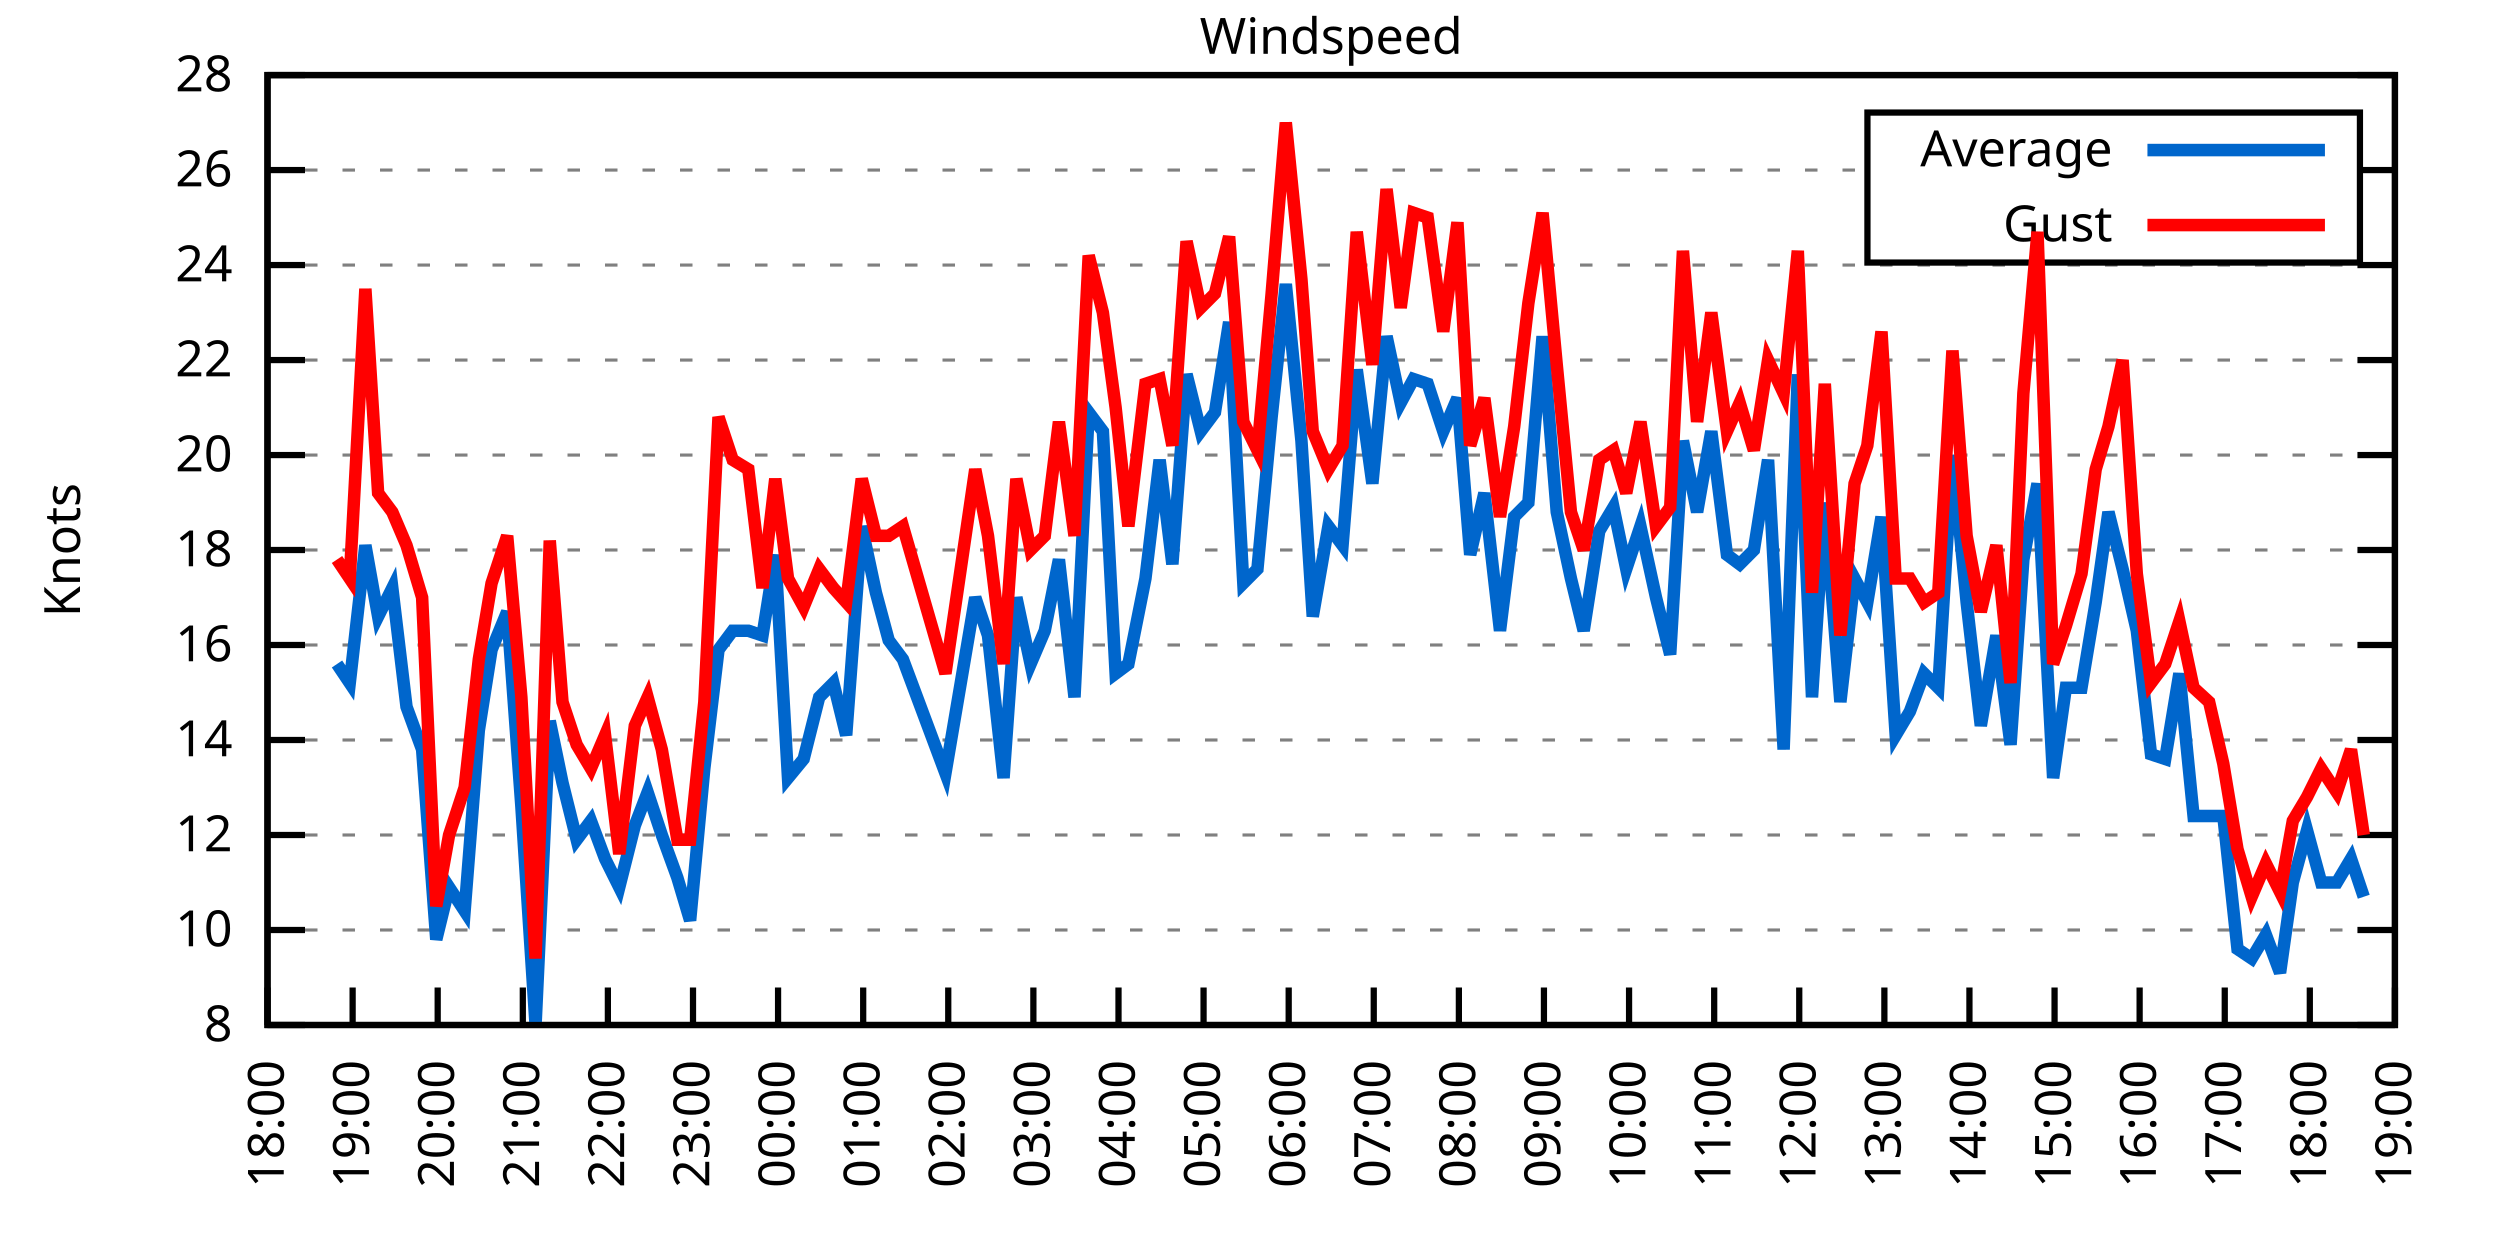
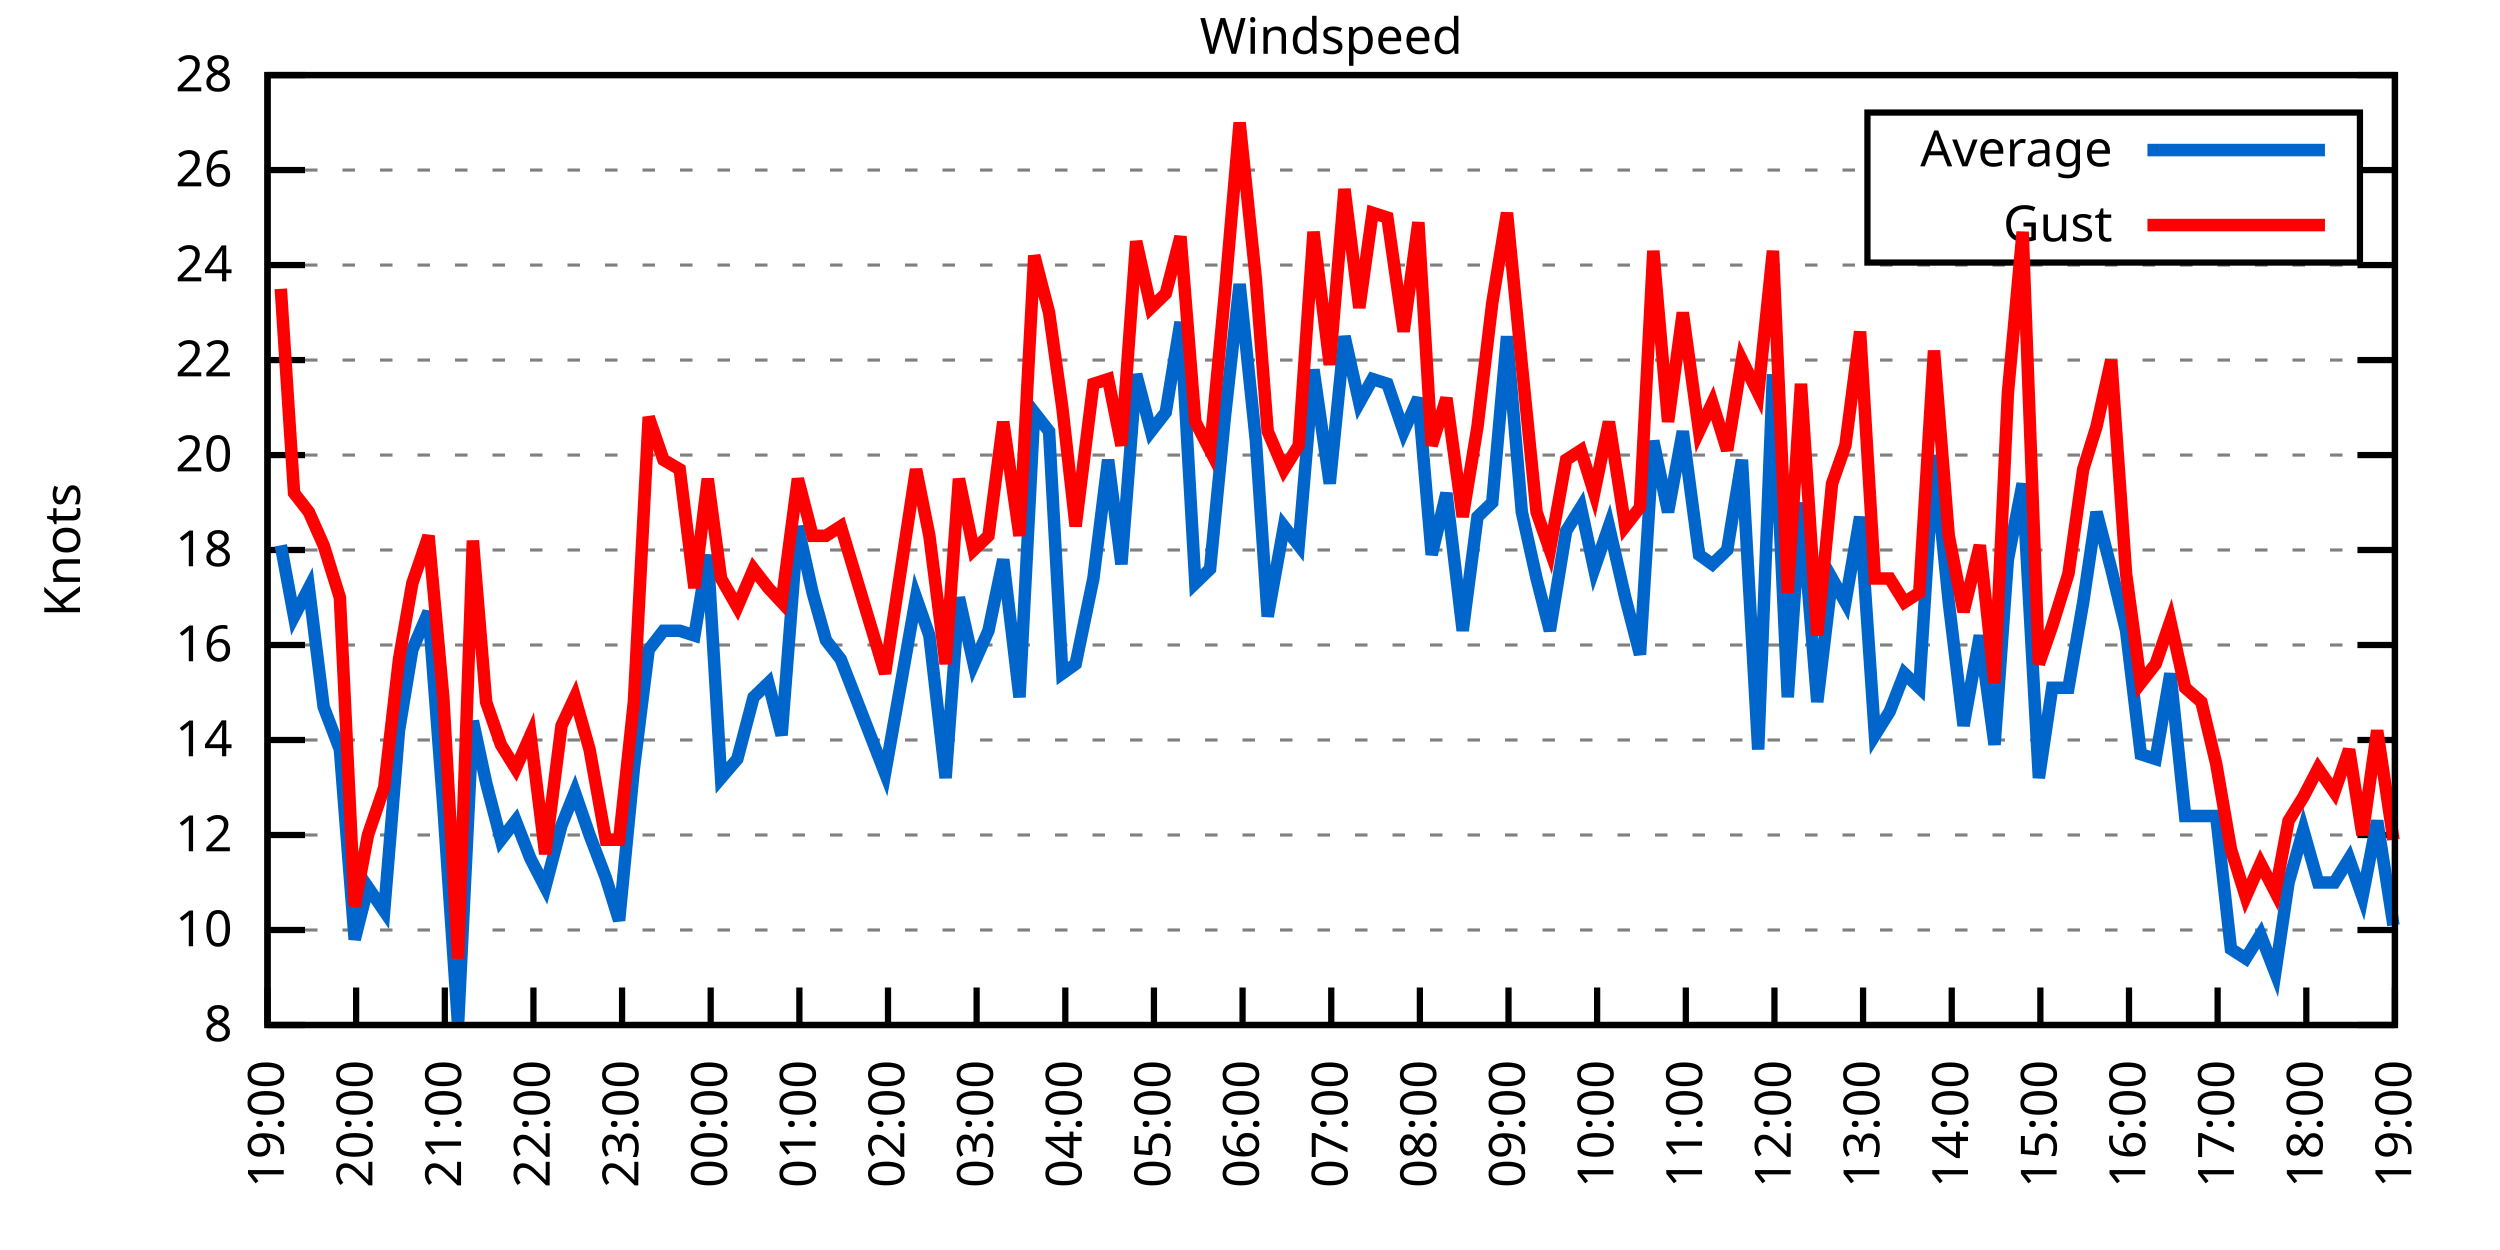
<svg xmlns="http://www.w3.org/2000/svg" xmlns:xlink="http://www.w3.org/1999/xlink" width="400" height="200" viewBox="0 0 400 200">
  <g id="gnuplot_canvas">
    <rect x="0" y="0" width="400" height="200" fill="none" />
    <defs>
      <circle id="gpDot" r="0.5" stroke-width="0.5" stroke="currentColor" />
      <path id="gpPt0" stroke-width="0.333" stroke="currentColor" d="M-1,0 h2 M0,-1 v2" />
      <path id="gpPt1" stroke-width="0.333" stroke="currentColor" d="M-1,-1 L1,1 M1,-1 L-1,1" />
      <path id="gpPt2" stroke-width="0.333" stroke="currentColor" d="M-1,0 L1,0 M0,-1 L0,1 M-1,-1 L1,1 M-1,1 L1,-1" />
      <rect id="gpPt3" stroke-width="0.333" stroke="currentColor" x="-1" y="-1" width="2" height="2" />
      <rect id="gpPt4" stroke-width="0.333" stroke="currentColor" fill="currentColor" x="-1" y="-1" width="2" height="2" />
      <circle id="gpPt5" stroke-width="0.333" stroke="currentColor" cx="0" cy="0" r="1" />
      <use xlink:href="#gpPt5" id="gpPt6" fill="currentColor" stroke="none" />
      <path id="gpPt7" stroke-width="0.333" stroke="currentColor" d="M0,-1.33 L-1.33,0.67 L1.33,0.67 z" />
      <use xlink:href="#gpPt7" id="gpPt8" fill="currentColor" stroke="none" />
      <use xlink:href="#gpPt7" id="gpPt9" stroke="currentColor" transform="rotate(180)" />
      <use xlink:href="#gpPt9" id="gpPt10" fill="currentColor" stroke="none" />
      <use xlink:href="#gpPt3" id="gpPt11" stroke="currentColor" transform="rotate(45)" />
      <use xlink:href="#gpPt11" id="gpPt12" fill="currentColor" stroke="none" />
      <path id="gpPt13" stroke-width="0.333" stroke="currentColor" d="M0,1.330 L1.265,0.411 L0.782,-1.067 L-0.782,-1.076 L-1.265,0.411 z" />
      <use xlink:href="#gpPt13" id="gpPt14" fill="currentColor" stroke="none" />
      <filter id="textbox" filterUnits="objectBoundingBox" x="0" y="0" height="1" width="1">
        <feFlood flood-color="white" flood-opacity="1" result="bgnd" />
        <feComposite in="SourceGraphic" in2="bgnd" operator="atop" />
      </filter>
      <filter id="greybox" filterUnits="objectBoundingBox" x="0" y="0" height="1" width="1">
        <feFlood flood-color="lightgrey" flood-opacity="1" result="grey" />
        <feComposite in="SourceGraphic" in2="grey" operator="atop" />
      </filter>
    </defs>
    <g fill="none" color="white" stroke="currentColor" stroke-width="1.00" stroke-linecap="butt" stroke-linejoin="miter">
</g>
    <g fill="none" color="black" stroke="currentColor" stroke-width="1.00" stroke-linecap="butt" stroke-linejoin="miter">
      <g stroke="none" shape-rendering="crispEdges">
        <polygon fill="rgb(255, 255, 255)" points="42.80,164.00 383.18,164.00 383.18,12.02 42.80,12.02 " />
      </g>
    </g>
    <g fill="none" color="black" stroke="currentColor" stroke-width="1.00" stroke-linecap="butt" stroke-linejoin="miter">
</g>
    <g fill="none" color="black" stroke="black" stroke-width="0.50" stroke-linecap="butt" stroke-linejoin="miter">
</g>
    <g fill="none" color="gray" stroke="currentColor" stroke-width="0.50" stroke-linecap="butt" stroke-linejoin="miter">
      <path stroke="gray" stroke-dasharray="2,4" class="gridline" d="M42.80,164.00 L383.19,164.00  " />
    </g>
    <g fill="none" color="gray" stroke="gray" stroke-width="1.00" stroke-linecap="butt" stroke-linejoin="miter">
</g>
    <g fill="none" color="black" stroke="currentColor" stroke-width="1.00" stroke-linecap="butt" stroke-linejoin="miter">
      <path stroke="black" d="M42.80,164.00 L48.80,164.00 M383.19,164.00 L377.19,164.00  " />
      <g transform="translate(37.20,166.60)" stroke="none" fill="black" font-family="Sans" font-size="8.00" text-anchor="end">
        <text>
          <tspan font-family="Sans"> 8</tspan>
        </text>
      </g>
    </g>
    <g fill="none" color="black" stroke="currentColor" stroke-width="1.00" stroke-linecap="butt" stroke-linejoin="miter">
</g>
    <g fill="none" color="black" stroke="black" stroke-width="0.50" stroke-linecap="butt" stroke-linejoin="miter">
</g>
    <g fill="none" color="gray" stroke="currentColor" stroke-width="0.50" stroke-linecap="butt" stroke-linejoin="miter">
      <path stroke="gray" stroke-dasharray="2,4" class="gridline" d="M42.80,148.80 L383.19,148.80  " />
    </g>
    <g fill="none" color="gray" stroke="gray" stroke-width="1.00" stroke-linecap="butt" stroke-linejoin="miter">
</g>
    <g fill="none" color="black" stroke="currentColor" stroke-width="1.00" stroke-linecap="butt" stroke-linejoin="miter">
      <path stroke="black" d="M42.80,148.80 L48.80,148.80 M383.19,148.80 L377.19,148.80  " />
      <g transform="translate(37.20,151.40)" stroke="none" fill="black" font-family="Sans" font-size="8.00" text-anchor="end">
        <text>
          <tspan font-family="Sans"> 10</tspan>
        </text>
      </g>
    </g>
    <g fill="none" color="black" stroke="currentColor" stroke-width="1.00" stroke-linecap="butt" stroke-linejoin="miter">
</g>
    <g fill="none" color="black" stroke="black" stroke-width="0.50" stroke-linecap="butt" stroke-linejoin="miter">
</g>
    <g fill="none" color="gray" stroke="currentColor" stroke-width="0.50" stroke-linecap="butt" stroke-linejoin="miter">
      <path stroke="gray" stroke-dasharray="2,4" class="gridline" d="M42.80,133.60 L383.19,133.60  " />
    </g>
    <g fill="none" color="gray" stroke="gray" stroke-width="1.00" stroke-linecap="butt" stroke-linejoin="miter">
</g>
    <g fill="none" color="black" stroke="currentColor" stroke-width="1.00" stroke-linecap="butt" stroke-linejoin="miter">
      <path stroke="black" d="M42.80,133.60 L48.80,133.60 M383.19,133.60 L377.19,133.60  " />
      <g transform="translate(37.20,136.20)" stroke="none" fill="black" font-family="Sans" font-size="8.00" text-anchor="end">
        <text>
          <tspan font-family="Sans"> 12</tspan>
        </text>
      </g>
    </g>
    <g fill="none" color="black" stroke="currentColor" stroke-width="1.00" stroke-linecap="butt" stroke-linejoin="miter">
</g>
    <g fill="none" color="black" stroke="black" stroke-width="0.50" stroke-linecap="butt" stroke-linejoin="miter">
</g>
    <g fill="none" color="gray" stroke="currentColor" stroke-width="0.50" stroke-linecap="butt" stroke-linejoin="miter">
      <path stroke="gray" stroke-dasharray="2,4" class="gridline" d="M42.80,118.40 L383.19,118.40  " />
    </g>
    <g fill="none" color="gray" stroke="gray" stroke-width="1.00" stroke-linecap="butt" stroke-linejoin="miter">
</g>
    <g fill="none" color="black" stroke="currentColor" stroke-width="1.00" stroke-linecap="butt" stroke-linejoin="miter">
      <path stroke="black" d="M42.80,118.40 L48.80,118.40 M383.19,118.40 L377.19,118.40  " />
      <g transform="translate(37.20,121.00)" stroke="none" fill="black" font-family="Sans" font-size="8.00" text-anchor="end">
        <text>
          <tspan font-family="Sans"> 14</tspan>
        </text>
      </g>
    </g>
    <g fill="none" color="black" stroke="currentColor" stroke-width="1.00" stroke-linecap="butt" stroke-linejoin="miter">
</g>
    <g fill="none" color="black" stroke="black" stroke-width="0.50" stroke-linecap="butt" stroke-linejoin="miter">
</g>
    <g fill="none" color="gray" stroke="currentColor" stroke-width="0.50" stroke-linecap="butt" stroke-linejoin="miter">
      <path stroke="gray" stroke-dasharray="2,4" class="gridline" d="M42.80,103.20 L383.19,103.20  " />
    </g>
    <g fill="none" color="gray" stroke="gray" stroke-width="1.00" stroke-linecap="butt" stroke-linejoin="miter">
</g>
    <g fill="none" color="black" stroke="currentColor" stroke-width="1.00" stroke-linecap="butt" stroke-linejoin="miter">
      <path stroke="black" d="M42.80,103.20 L48.80,103.20 M383.19,103.20 L377.19,103.20  " />
      <g transform="translate(37.20,105.80)" stroke="none" fill="black" font-family="Sans" font-size="8.00" text-anchor="end">
        <text>
          <tspan font-family="Sans"> 16</tspan>
        </text>
      </g>
    </g>
    <g fill="none" color="black" stroke="currentColor" stroke-width="1.00" stroke-linecap="butt" stroke-linejoin="miter">
</g>
    <g fill="none" color="black" stroke="black" stroke-width="0.50" stroke-linecap="butt" stroke-linejoin="miter">
</g>
    <g fill="none" color="gray" stroke="currentColor" stroke-width="0.50" stroke-linecap="butt" stroke-linejoin="miter">
      <path stroke="gray" stroke-dasharray="2,4" class="gridline" d="M42.80,88.00 L383.19,88.00  " />
    </g>
    <g fill="none" color="gray" stroke="gray" stroke-width="1.00" stroke-linecap="butt" stroke-linejoin="miter">
</g>
    <g fill="none" color="black" stroke="currentColor" stroke-width="1.00" stroke-linecap="butt" stroke-linejoin="miter">
      <path stroke="black" d="M42.80,88.00 L48.80,88.00 M383.19,88.00 L377.19,88.00  " />
      <g transform="translate(37.20,90.60)" stroke="none" fill="black" font-family="Sans" font-size="8.00" text-anchor="end">
        <text>
          <tspan font-family="Sans"> 18</tspan>
        </text>
      </g>
    </g>
    <g fill="none" color="black" stroke="currentColor" stroke-width="1.00" stroke-linecap="butt" stroke-linejoin="miter">
</g>
    <g fill="none" color="black" stroke="black" stroke-width="0.50" stroke-linecap="butt" stroke-linejoin="miter">
</g>
    <g fill="none" color="gray" stroke="currentColor" stroke-width="0.50" stroke-linecap="butt" stroke-linejoin="miter">
      <path stroke="gray" stroke-dasharray="2,4" class="gridline" d="M42.80,72.81 L383.19,72.81  " />
    </g>
    <g fill="none" color="gray" stroke="gray" stroke-width="1.00" stroke-linecap="butt" stroke-linejoin="miter">
</g>
    <g fill="none" color="black" stroke="currentColor" stroke-width="1.00" stroke-linecap="butt" stroke-linejoin="miter">
      <path stroke="black" d="M42.80,72.81 L48.80,72.81 M383.19,72.81 L377.19,72.81  " />
      <g transform="translate(37.20,75.41)" stroke="none" fill="black" font-family="Sans" font-size="8.00" text-anchor="end">
        <text>
          <tspan font-family="Sans"> 20</tspan>
        </text>
      </g>
    </g>
    <g fill="none" color="black" stroke="currentColor" stroke-width="1.00" stroke-linecap="butt" stroke-linejoin="miter">
</g>
    <g fill="none" color="black" stroke="black" stroke-width="0.50" stroke-linecap="butt" stroke-linejoin="miter">
</g>
    <g fill="none" color="gray" stroke="currentColor" stroke-width="0.50" stroke-linecap="butt" stroke-linejoin="miter">
      <path stroke="gray" stroke-dasharray="2,4" class="gridline" d="M42.80,57.61 L383.19,57.61  " />
    </g>
    <g fill="none" color="gray" stroke="gray" stroke-width="1.00" stroke-linecap="butt" stroke-linejoin="miter">
</g>
    <g fill="none" color="black" stroke="currentColor" stroke-width="1.00" stroke-linecap="butt" stroke-linejoin="miter">
      <path stroke="black" d="M42.80,57.61 L48.80,57.61 M383.19,57.61 L377.19,57.61  " />
      <g transform="translate(37.20,60.21)" stroke="none" fill="black" font-family="Sans" font-size="8.00" text-anchor="end">
        <text>
          <tspan font-family="Sans"> 22</tspan>
        </text>
      </g>
    </g>
    <g fill="none" color="black" stroke="currentColor" stroke-width="1.00" stroke-linecap="butt" stroke-linejoin="miter">
</g>
    <g fill="none" color="black" stroke="black" stroke-width="0.50" stroke-linecap="butt" stroke-linejoin="miter">
</g>
    <g fill="none" color="gray" stroke="currentColor" stroke-width="0.50" stroke-linecap="butt" stroke-linejoin="miter">
      <path stroke="gray" stroke-dasharray="2,4" class="gridline" d="M42.80,42.41 L383.19,42.41  " />
    </g>
    <g fill="none" color="gray" stroke="gray" stroke-width="1.00" stroke-linecap="butt" stroke-linejoin="miter">
</g>
    <g fill="none" color="black" stroke="currentColor" stroke-width="1.00" stroke-linecap="butt" stroke-linejoin="miter">
      <path stroke="black" d="M42.80,42.41 L48.80,42.41 M383.19,42.41 L377.19,42.41  " />
      <g transform="translate(37.20,45.01)" stroke="none" fill="black" font-family="Sans" font-size="8.00" text-anchor="end">
        <text>
          <tspan font-family="Sans"> 24</tspan>
        </text>
      </g>
    </g>
    <g fill="none" color="black" stroke="currentColor" stroke-width="1.00" stroke-linecap="butt" stroke-linejoin="miter">
</g>
    <g fill="none" color="black" stroke="black" stroke-width="0.50" stroke-linecap="butt" stroke-linejoin="miter">
</g>
    <g fill="none" color="gray" stroke="currentColor" stroke-width="0.50" stroke-linecap="butt" stroke-linejoin="miter">
      <path stroke="gray" stroke-dasharray="2,4" class="gridline" d="M42.80,27.21 L298.79,27.21 M377.59,27.21 L383.19,27.21  " />
    </g>
    <g fill="none" color="gray" stroke="gray" stroke-width="1.00" stroke-linecap="butt" stroke-linejoin="miter">
</g>
    <g fill="none" color="black" stroke="currentColor" stroke-width="1.00" stroke-linecap="butt" stroke-linejoin="miter">
      <path stroke="black" d="M42.80,27.21 L48.80,27.21 M383.19,27.21 L377.19,27.21  " />
      <g transform="translate(37.20,29.81)" stroke="none" fill="black" font-family="Sans" font-size="8.00" text-anchor="end">
        <text>
          <tspan font-family="Sans"> 26</tspan>
        </text>
      </g>
    </g>
    <g fill="none" color="black" stroke="currentColor" stroke-width="1.00" stroke-linecap="butt" stroke-linejoin="miter">
</g>
    <g fill="none" color="black" stroke="black" stroke-width="0.50" stroke-linecap="butt" stroke-linejoin="miter">
</g>
    <g fill="none" color="gray" stroke="currentColor" stroke-width="0.50" stroke-linecap="butt" stroke-linejoin="miter">
      <path stroke="gray" stroke-dasharray="2,4" class="gridline" d="M42.80,12.01 L383.19,12.01  " />
    </g>
    <g fill="none" color="gray" stroke="gray" stroke-width="1.00" stroke-linecap="butt" stroke-linejoin="miter">
</g>
    <g fill="none" color="black" stroke="currentColor" stroke-width="1.00" stroke-linecap="butt" stroke-linejoin="miter">
      <path stroke="black" d="M42.80,12.01 L48.80,12.01 M383.19,12.01 L377.19,12.01  " />
      <g transform="translate(37.20,14.61)" stroke="none" fill="black" font-family="Sans" font-size="8.00" text-anchor="end">
        <text>
          <tspan font-family="Sans"> 28</tspan>
        </text>
      </g>
    </g>
    <g fill="none" color="black" stroke="currentColor" stroke-width="1.00" stroke-linecap="butt" stroke-linejoin="miter">
      <path stroke="black" d="M42.80,164.00 L42.80,158.00  " />
      <g transform="translate(45.40,169.60) rotate(270.00)" stroke="none" fill="black" font-family="Sans" font-size="8.00" text-anchor="end">
        <text>
-           <tspan font-family="Sans">18:00</tspan>
-         </text>
-       </g>
-     </g>
-     <g fill="none" color="black" stroke="currentColor" stroke-width="1.00" stroke-linecap="butt" stroke-linejoin="miter">
-       <path stroke="black" d="M56.42,164.00 L56.42,158.00  " />
-       <g transform="translate(59.02,169.60) rotate(270.00)" stroke="none" fill="black" font-family="Sans" font-size="8.00" text-anchor="end">
-         <text>
          <tspan font-family="Sans">19:00</tspan>
        </text>
      </g>
    </g>
    <g fill="none" color="black" stroke="currentColor" stroke-width="1.00" stroke-linecap="butt" stroke-linejoin="miter">
-       <path stroke="black" d="M70.03,164.00 L70.03,158.00  " />
-       <g transform="translate(72.63,169.60) rotate(270.00)" stroke="none" fill="black" font-family="Sans" font-size="8.00" text-anchor="end">
+       <path stroke="black" d="M56.98,164.00 L56.98,158.00  " />
+       <g transform="translate(59.58,169.60) rotate(270.00)" stroke="none" fill="black" font-family="Sans" font-size="8.00" text-anchor="end">
        <text>
          <tspan font-family="Sans">20:00</tspan>
        </text>
      </g>
    </g>
    <g fill="none" color="black" stroke="currentColor" stroke-width="1.00" stroke-linecap="butt" stroke-linejoin="miter">
-       <path stroke="black" d="M83.65,164.00 L83.65,158.00  " />
-       <g transform="translate(86.25,169.60) rotate(270.00)" stroke="none" fill="black" font-family="Sans" font-size="8.00" text-anchor="end">
+       <path stroke="black" d="M71.17,164.00 L71.17,158.00  " />
+       <g transform="translate(73.77,169.60) rotate(270.00)" stroke="none" fill="black" font-family="Sans" font-size="8.00" text-anchor="end">
        <text>
          <tspan font-family="Sans">21:00</tspan>
        </text>
      </g>
    </g>
    <g fill="none" color="black" stroke="currentColor" stroke-width="1.00" stroke-linecap="butt" stroke-linejoin="miter">
-       <path stroke="black" d="M97.26,164.00 L97.26,158.00  " />
-       <g transform="translate(99.86,169.60) rotate(270.00)" stroke="none" fill="black" font-family="Sans" font-size="8.00" text-anchor="end">
+       <path stroke="black" d="M85.35,164.00 L85.35,158.00  " />
+       <g transform="translate(87.95,169.60) rotate(270.00)" stroke="none" fill="black" font-family="Sans" font-size="8.00" text-anchor="end">
        <text>
          <tspan font-family="Sans">22:00</tspan>
        </text>
      </g>
    </g>
    <g fill="none" color="black" stroke="currentColor" stroke-width="1.00" stroke-linecap="butt" stroke-linejoin="miter">
-       <path stroke="black" d="M110.88,164.00 L110.88,158.00  " />
-       <g transform="translate(113.48,169.60) rotate(270.00)" stroke="none" fill="black" font-family="Sans" font-size="8.00" text-anchor="end">
+       <path stroke="black" d="M99.53,164.00 L99.53,158.00  " />
+       <g transform="translate(102.13,169.60) rotate(270.00)" stroke="none" fill="black" font-family="Sans" font-size="8.00" text-anchor="end">
        <text>
          <tspan font-family="Sans">23:00</tspan>
        </text>
      </g>
    </g>
    <g fill="none" color="black" stroke="currentColor" stroke-width="1.00" stroke-linecap="butt" stroke-linejoin="miter">
-       <path stroke="black" d="M124.49,164.00 L124.49,158.00  " />
-       <g transform="translate(127.09,169.60) rotate(270.00)" stroke="none" fill="black" font-family="Sans" font-size="8.00" text-anchor="end">
+       <path stroke="black" d="M113.71,164.00 L113.71,158.00  " />
+       <g transform="translate(116.31,169.60) rotate(270.00)" stroke="none" fill="black" font-family="Sans" font-size="8.00" text-anchor="end">
        <text>
          <tspan font-family="Sans">00:00</tspan>
        </text>
      </g>
    </g>
    <g fill="none" color="black" stroke="currentColor" stroke-width="1.00" stroke-linecap="butt" stroke-linejoin="miter">
-       <path stroke="black" d="M138.11,164.00 L138.11,158.00  " />
-       <g transform="translate(140.71,169.60) rotate(270.00)" stroke="none" fill="black" font-family="Sans" font-size="8.00" text-anchor="end">
+       <path stroke="black" d="M127.90,164.00 L127.90,158.00  " />
+       <g transform="translate(130.50,169.60) rotate(270.00)" stroke="none" fill="black" font-family="Sans" font-size="8.00" text-anchor="end">
        <text>
          <tspan font-family="Sans">01:00</tspan>
        </text>
      </g>
    </g>
    <g fill="none" color="black" stroke="currentColor" stroke-width="1.00" stroke-linecap="butt" stroke-linejoin="miter">
-       <path stroke="black" d="M151.72,164.00 L151.72,158.00  " />
-       <g transform="translate(154.32,169.60) rotate(270.00)" stroke="none" fill="black" font-family="Sans" font-size="8.00" text-anchor="end">
+       <path stroke="black" d="M142.08,164.00 L142.08,158.00  " />
+       <g transform="translate(144.68,169.60) rotate(270.00)" stroke="none" fill="black" font-family="Sans" font-size="8.00" text-anchor="end">
        <text>
          <tspan font-family="Sans">02:00</tspan>
        </text>
      </g>
    </g>
    <g fill="none" color="black" stroke="currentColor" stroke-width="1.00" stroke-linecap="butt" stroke-linejoin="miter">
-       <path stroke="black" d="M165.34,164.00 L165.34,158.00  " />
-       <g transform="translate(167.94,169.60) rotate(270.00)" stroke="none" fill="black" font-family="Sans" font-size="8.00" text-anchor="end">
+       <path stroke="black" d="M156.26,164.00 L156.26,158.00  " />
+       <g transform="translate(158.86,169.60) rotate(270.00)" stroke="none" fill="black" font-family="Sans" font-size="8.00" text-anchor="end">
        <text>
          <tspan font-family="Sans">03:00</tspan>
        </text>
      </g>
    </g>
    <g fill="none" color="black" stroke="currentColor" stroke-width="1.00" stroke-linecap="butt" stroke-linejoin="miter">
-       <path stroke="black" d="M178.96,164.00 L178.96,158.00  " />
-       <g transform="translate(181.56,169.60) rotate(270.00)" stroke="none" fill="black" font-family="Sans" font-size="8.00" text-anchor="end">
+       <path stroke="black" d="M170.45,164.00 L170.45,158.00  " />
+       <g transform="translate(173.05,169.60) rotate(270.00)" stroke="none" fill="black" font-family="Sans" font-size="8.00" text-anchor="end">
        <text>
          <tspan font-family="Sans">04:00</tspan>
        </text>
      </g>
    </g>
    <g fill="none" color="black" stroke="currentColor" stroke-width="1.00" stroke-linecap="butt" stroke-linejoin="miter">
-       <path stroke="black" d="M192.57,164.00 L192.57,158.00  " />
-       <g transform="translate(195.17,169.60) rotate(270.00)" stroke="none" fill="black" font-family="Sans" font-size="8.00" text-anchor="end">
+       <path stroke="black" d="M184.63,164.00 L184.63,158.00  " />
+       <g transform="translate(187.23,169.60) rotate(270.00)" stroke="none" fill="black" font-family="Sans" font-size="8.00" text-anchor="end">
        <text>
          <tspan font-family="Sans">05:00</tspan>
        </text>
      </g>
    </g>
    <g fill="none" color="black" stroke="currentColor" stroke-width="1.00" stroke-linecap="butt" stroke-linejoin="miter">
-       <path stroke="black" d="M206.19,164.00 L206.19,158.00  " />
-       <g transform="translate(208.79,169.60) rotate(270.00)" stroke="none" fill="black" font-family="Sans" font-size="8.00" text-anchor="end">
+       <path stroke="black" d="M198.81,164.00 L198.81,158.00  " />
+       <g transform="translate(201.41,169.60) rotate(270.00)" stroke="none" fill="black" font-family="Sans" font-size="8.00" text-anchor="end">
        <text>
          <tspan font-family="Sans">06:00</tspan>
        </text>
      </g>
    </g>
    <g fill="none" color="black" stroke="currentColor" stroke-width="1.00" stroke-linecap="butt" stroke-linejoin="miter">
-       <path stroke="black" d="M219.80,164.00 L219.80,158.00  " />
-       <g transform="translate(222.40,169.60) rotate(270.00)" stroke="none" fill="black" font-family="Sans" font-size="8.00" text-anchor="end">
+       <path stroke="black" d="M213.00,164.00 L213.00,158.00  " />
+       <g transform="translate(215.60,169.60) rotate(270.00)" stroke="none" fill="black" font-family="Sans" font-size="8.00" text-anchor="end">
        <text>
          <tspan font-family="Sans">07:00</tspan>
        </text>
      </g>
    </g>
    <g fill="none" color="black" stroke="currentColor" stroke-width="1.00" stroke-linecap="butt" stroke-linejoin="miter">
-       <path stroke="black" d="M233.42,164.00 L233.42,158.00  " />
-       <g transform="translate(236.02,169.60) rotate(270.00)" stroke="none" fill="black" font-family="Sans" font-size="8.00" text-anchor="end">
+       <path stroke="black" d="M227.18,164.00 L227.18,158.00  " />
+       <g transform="translate(229.78,169.60) rotate(270.00)" stroke="none" fill="black" font-family="Sans" font-size="8.00" text-anchor="end">
        <text>
          <tspan font-family="Sans">08:00</tspan>
        </text>
      </g>
    </g>
    <g fill="none" color="black" stroke="currentColor" stroke-width="1.00" stroke-linecap="butt" stroke-linejoin="miter">
-       <path stroke="black" d="M247.03,164.00 L247.03,158.00  " />
-       <g transform="translate(249.63,169.60) rotate(270.00)" stroke="none" fill="black" font-family="Sans" font-size="8.00" text-anchor="end">
+       <path stroke="black" d="M241.36,164.00 L241.36,158.00  " />
+       <g transform="translate(243.96,169.60) rotate(270.00)" stroke="none" fill="black" font-family="Sans" font-size="8.00" text-anchor="end">
        <text>
          <tspan font-family="Sans">09:00</tspan>
        </text>
      </g>
    </g>
    <g fill="none" color="black" stroke="currentColor" stroke-width="1.00" stroke-linecap="butt" stroke-linejoin="miter">
-       <path stroke="black" d="M260.65,164.00 L260.65,158.00  " />
-       <g transform="translate(263.25,169.60) rotate(270.00)" stroke="none" fill="black" font-family="Sans" font-size="8.00" text-anchor="end">
+       <path stroke="black" d="M255.54,164.00 L255.54,158.00  " />
+       <g transform="translate(258.14,169.60) rotate(270.00)" stroke="none" fill="black" font-family="Sans" font-size="8.00" text-anchor="end">
        <text>
          <tspan font-family="Sans">10:00</tspan>
        </text>
      </g>
    </g>
    <g fill="none" color="black" stroke="currentColor" stroke-width="1.00" stroke-linecap="butt" stroke-linejoin="miter">
-       <path stroke="black" d="M274.27,164.00 L274.27,158.00  " />
-       <g transform="translate(276.87,169.60) rotate(270.00)" stroke="none" fill="black" font-family="Sans" font-size="8.00" text-anchor="end">
+       <path stroke="black" d="M269.73,164.00 L269.73,158.00  " />
+       <g transform="translate(272.33,169.60) rotate(270.00)" stroke="none" fill="black" font-family="Sans" font-size="8.00" text-anchor="end">
        <text>
          <tspan font-family="Sans">11:00</tspan>
        </text>
      </g>
    </g>
    <g fill="none" color="black" stroke="currentColor" stroke-width="1.00" stroke-linecap="butt" stroke-linejoin="miter">
-       <path stroke="black" d="M287.88,164.00 L287.88,158.00  " />
-       <g transform="translate(290.48,169.60) rotate(270.00)" stroke="none" fill="black" font-family="Sans" font-size="8.00" text-anchor="end">
+       <path stroke="black" d="M283.91,164.00 L283.91,158.00  " />
+       <g transform="translate(286.51,169.60) rotate(270.00)" stroke="none" fill="black" font-family="Sans" font-size="8.00" text-anchor="end">
        <text>
          <tspan font-family="Sans">12:00</tspan>
        </text>
      </g>
    </g>
    <g fill="none" color="black" stroke="currentColor" stroke-width="1.00" stroke-linecap="butt" stroke-linejoin="miter">
-       <path stroke="black" d="M301.50,164.00 L301.50,158.00  " />
-       <g transform="translate(304.10,169.60) rotate(270.00)" stroke="none" fill="black" font-family="Sans" font-size="8.00" text-anchor="end">
+       <path stroke="black" d="M298.09,164.00 L298.09,158.00  " />
+       <g transform="translate(300.69,169.60) rotate(270.00)" stroke="none" fill="black" font-family="Sans" font-size="8.00" text-anchor="end">
        <text>
          <tspan font-family="Sans">13:00</tspan>
        </text>
      </g>
    </g>
    <g fill="none" color="black" stroke="currentColor" stroke-width="1.00" stroke-linecap="butt" stroke-linejoin="miter">
-       <path stroke="black" d="M315.11,164.00 L315.11,158.00  " />
-       <g transform="translate(317.71,169.60) rotate(270.00)" stroke="none" fill="black" font-family="Sans" font-size="8.00" text-anchor="end">
+       <path stroke="black" d="M312.28,164.00 L312.28,158.00  " />
+       <g transform="translate(314.88,169.60) rotate(270.00)" stroke="none" fill="black" font-family="Sans" font-size="8.00" text-anchor="end">
        <text>
          <tspan font-family="Sans">14:00</tspan>
        </text>
      </g>
    </g>
    <g fill="none" color="black" stroke="currentColor" stroke-width="1.00" stroke-linecap="butt" stroke-linejoin="miter">
-       <path stroke="black" d="M328.73,164.00 L328.73,158.00  " />
-       <g transform="translate(331.33,169.60) rotate(270.00)" stroke="none" fill="black" font-family="Sans" font-size="8.00" text-anchor="end">
+       <path stroke="black" d="M326.46,164.00 L326.46,158.00  " />
+       <g transform="translate(329.06,169.60) rotate(270.00)" stroke="none" fill="black" font-family="Sans" font-size="8.00" text-anchor="end">
        <text>
          <tspan font-family="Sans">15:00</tspan>
        </text>
      </g>
    </g>
    <g fill="none" color="black" stroke="currentColor" stroke-width="1.00" stroke-linecap="butt" stroke-linejoin="miter">
-       <path stroke="black" d="M342.34,164.00 L342.34,158.00  " />
-       <g transform="translate(344.94,169.60) rotate(270.00)" stroke="none" fill="black" font-family="Sans" font-size="8.00" text-anchor="end">
+       <path stroke="black" d="M340.64,164.00 L340.64,158.00  " />
+       <g transform="translate(343.24,169.60) rotate(270.00)" stroke="none" fill="black" font-family="Sans" font-size="8.00" text-anchor="end">
        <text>
          <tspan font-family="Sans">16:00</tspan>
        </text>
      </g>
    </g>
    <g fill="none" color="black" stroke="currentColor" stroke-width="1.00" stroke-linecap="butt" stroke-linejoin="miter">
-       <path stroke="black" d="M355.96,164.00 L355.96,158.00  " />
-       <g transform="translate(358.56,169.60) rotate(270.00)" stroke="none" fill="black" font-family="Sans" font-size="8.00" text-anchor="end">
+       <path stroke="black" d="M354.82,164.00 L354.82,158.00  " />
+       <g transform="translate(357.42,169.60) rotate(270.00)" stroke="none" fill="black" font-family="Sans" font-size="8.00" text-anchor="end">
        <text>
          <tspan font-family="Sans">17:00</tspan>
        </text>
      </g>
    </g>
    <g fill="none" color="black" stroke="currentColor" stroke-width="1.00" stroke-linecap="butt" stroke-linejoin="miter">
-       <path stroke="black" d="M369.57,164.00 L369.57,158.00  " />
-       <g transform="translate(372.17,169.60) rotate(270.00)" stroke="none" fill="black" font-family="Sans" font-size="8.00" text-anchor="end">
+       <path stroke="black" d="M369.01,164.00 L369.01,158.00  " />
+       <g transform="translate(371.61,169.60) rotate(270.00)" stroke="none" fill="black" font-family="Sans" font-size="8.00" text-anchor="end">
        <text>
          <tspan font-family="Sans">18:00</tspan>
        </text>
      </g>
    </g>
    <g fill="none" color="black" stroke="currentColor" stroke-width="1.00" stroke-linecap="butt" stroke-linejoin="miter">
      <path stroke="black" d="M383.19,164.00 L383.19,158.00  " />
      <g transform="translate(385.79,169.60) rotate(270.00)" stroke="none" fill="black" font-family="Sans" font-size="8.00" text-anchor="end">
        <text>
          <tspan font-family="Sans">19:00</tspan>
        </text>
      </g>
    </g>
    <g fill="none" color="black" stroke="currentColor" stroke-width="1.00" stroke-linecap="butt" stroke-linejoin="miter">
</g>
    <g fill="none" color="black" stroke="currentColor" stroke-width="1.00" stroke-linecap="butt" stroke-linejoin="miter">
      <path stroke="black" d="M42.80,12.01 L42.80,164.00 L383.19,164.00 L383.19,12.01 L42.80,12.01 Z  " />
    </g>
    <g fill="none" color="black" stroke="currentColor" stroke-width="1.00" stroke-linecap="butt" stroke-linejoin="miter">
</g>
    <g fill="none" color="black" stroke="currentColor" stroke-width="1.00" stroke-linecap="butt" stroke-linejoin="miter">
      <path stroke="black" d="M298.79,42.01 L298.79,18.01 L377.59,18.01 L377.59,42.01 L298.79,42.01 Z  " />
    </g>
    <g id="Windspeed_plot_1">
      <g fill="none" color="white" stroke="black" stroke-width="2.00" stroke-linecap="butt" stroke-linejoin="miter">
</g>
      <g fill="none" color="black" stroke="currentColor" stroke-width="2.00" stroke-linecap="butt" stroke-linejoin="miter">
        <g transform="translate(337.99,26.61)" stroke="none" fill="black" font-family="Sans" font-size="8.00" text-anchor="end">
          <text>
            <tspan font-family="Sans">Average</tspan>
          </text>
        </g>
      </g>
      <g fill="none" color="black" stroke="currentColor" stroke-width="2.00" stroke-linecap="butt" stroke-linejoin="miter">
-         <path stroke="rgb(  0, 102, 204)" d="M343.59,24.01 L371.99,24.01 M53.92,106.24 L55.96,109.28 L58.46,87.25 L60.50,98.64 L62.77,94.08 L65.04,113.08   L67.54,119.92 L69.80,150.32 L71.85,141.96 L74.34,145.76 L76.61,116.88 L78.65,103.96 L81.15,97.88 L83.42,129.04   L85.69,164.00 L87.96,115.36 L90.00,125.24 L92.27,134.36 L94.54,131.32 L96.81,137.40 L99.08,141.96 L101.57,132.08   L103.62,126.76 L105.89,133.60 L108.38,140.44 L110.42,147.28 L112.69,122.96 L114.96,103.96 L117.23,100.92 L119.73,100.92   L122.00,101.68 L124.04,88.76 L126.08,124.48 L128.58,121.44 L131.07,111.56 L133.34,109.28 L135.39,117.64 L137.88,84.21   L140.15,94.84 L142.19,102.44 L144.46,105.48 L151.27,123.72 L156.04,95.60 L158.08,101.68 L160.57,124.48 L162.62,95.60   L164.89,106.24 L167.16,100.92 L169.43,89.52 L171.92,111.56 L174.19,65.97 L176.46,69.01 L178.50,107.76 L180.54,106.24   L183.27,92.56 L185.54,73.57 L187.58,90.28 L189.85,59.89 L192.12,69.01 L194.39,65.97 L196.66,51.53 L198.93,93.32   L201.19,91.04 L203.46,66.73 L205.73,45.45 L208.23,70.53 L210.04,98.64 L212.54,84.21 L214.81,87.25 L217.08,59.13   L219.58,77.37 L221.85,53.81 L224.11,64.45 L226.16,60.65 L228.43,61.41 L230.92,69.01 L233.19,63.69 L235.23,88.76   L237.50,78.89 L240.00,100.92 L242.27,82.69 L244.54,80.41 L246.81,53.81 L249.08,81.93 L251.35,92.56 L253.39,100.92   L255.88,84.97 L258.15,81.17 L260.20,91.04 L262.47,84.21 L264.96,95.60 L267.23,104.72 L269.27,70.53 L271.54,81.93   L273.81,69.01 L276.31,88.76 L278.35,90.28 L280.62,88.00 L282.89,73.57 L285.38,119.92 L287.65,59.89 L289.92,111.56   L291.97,80.41 L294.46,112.32 L296.73,92.56 L298.77,96.36 L301.04,82.69 L303.31,117.64 L305.58,113.84 L307.85,107.76   L310.12,110.04 L312.39,72.81 L314.66,96.36 L316.93,116.12 L319.42,101.68 L321.69,119.16 L323.74,89.52 L326.00,77.37   L328.50,124.48 L330.54,110.04 L333.04,110.04 L335.31,96.36 L337.35,81.93 L339.62,91.04 L341.89,100.92 L344.16,120.68   L346.43,121.44 L348.70,107.76 L350.97,130.56 L353.46,130.56 L355.73,130.56 L358.00,151.84 L360.27,153.36 L362.54,149.56   L364.81,155.64 L366.85,141.20 L369.12,132.84 L371.39,141.20 L373.89,141.20 L376.16,137.40 L378.20,143.48  " />
+         <path stroke="rgb(  0, 102, 204)" d="M343.59,24.01 L371.99,24.01 M44.93,87.25 L47.05,98.64 L49.42,94.08 L51.78,113.08 L54.38,119.92 L56.75,150.32   L58.87,141.96 L61.47,145.76 L63.84,116.88 L65.97,103.96 L68.57,97.88 L70.93,129.04 L73.29,164.00 L75.66,115.36   L77.78,125.24 L80.15,134.36 L82.51,131.32 L84.88,137.40 L87.24,141.96 L89.84,132.08 L91.97,126.76 L94.33,133.60   L96.93,140.44 L99.06,147.28 L101.42,122.96 L103.79,103.96 L106.15,100.92 L108.75,100.92 L111.11,101.68 L113.24,88.76   L115.37,124.48 L117.97,121.44 L120.57,111.56 L122.93,109.28 L125.06,117.64 L127.66,84.21 L130.02,94.84 L132.15,102.44   L134.52,105.48 L141.61,123.72 L146.57,95.60 L148.70,101.68 L151.30,124.48 L153.43,95.60 L155.79,106.24 L158.15,100.92   L160.52,89.52 L163.12,111.56 L165.48,65.97 L167.85,69.01 L169.97,107.76 L172.10,106.24 L174.94,92.56 L177.30,73.57   L179.43,90.28 L181.79,59.89 L184.16,69.01 L186.52,65.97 L188.88,51.53 L191.25,93.32 L193.61,91.04 L195.98,66.73   L198.34,45.45 L200.94,70.53 L202.83,98.64 L205.43,84.21 L207.79,87.25 L210.16,59.13 L212.76,77.37 L215.12,53.81   L217.49,64.45 L219.61,60.65 L221.98,61.41 L224.58,69.01 L226.94,63.69 L229.07,88.76 L231.43,78.89 L234.03,100.92   L236.40,82.69 L238.76,80.41 L241.12,53.81 L243.49,81.93 L245.85,92.56 L247.98,100.92 L250.58,84.97 L252.94,81.17   L255.07,91.04 L257.43,84.21 L260.04,95.60 L262.40,104.72 L264.53,70.53 L266.89,81.93 L269.25,69.01 L271.85,88.76   L273.98,90.28 L276.35,88.00 L278.71,73.57 L281.31,119.92 L283.67,59.89 L286.04,111.56 L288.16,80.41 L290.76,112.32   L293.13,92.56 L295.26,96.36 L297.62,82.69 L299.98,117.64 L302.35,113.84 L304.71,107.76 L307.08,110.04 L309.44,72.81   L311.80,96.36 L314.17,116.12 L316.77,101.68 L319.13,119.16 L321.26,89.52 L323.62,77.37 L326.22,124.48 L328.35,110.04   L330.95,110.04 L333.31,96.36 L335.44,81.93 L337.80,91.04 L340.17,100.92 L342.53,120.68 L344.90,121.44 L347.26,107.76   L349.62,130.56 L352.22,130.56 L354.59,130.56 L356.95,151.84 L359.32,153.36 L361.68,149.56 L364.04,155.64 L366.17,141.20   L368.53,132.84 L370.90,141.20 L373.50,141.20 L375.86,137.40 L377.99,143.48 L380.35,131.32 L382.95,148.04  " />
      </g>
    </g>
    <g id="Windspeed_plot_2">
      <g fill="none" color="black" stroke="currentColor" stroke-width="2.00" stroke-linecap="butt" stroke-linejoin="miter">
        <g transform="translate(337.99,38.61)" stroke="none" fill="black" font-family="Sans" font-size="8.00" text-anchor="end">
          <text>
            <tspan font-family="Sans">Gust</tspan>
          </text>
        </g>
      </g>
      <g fill="none" color="black" stroke="currentColor" stroke-width="2.00" stroke-linecap="butt" stroke-linejoin="miter">
-         <path stroke="rgb(255,   0,   0)" d="M343.59,36.01 L371.99,36.01 M53.92,89.52 L55.96,92.56 L58.46,46.21 L60.50,78.89 L62.77,81.93 L65.04,87.25   L67.54,95.60 L69.80,145.00 L71.85,133.60 L74.34,126.00 L76.61,105.48 L78.65,93.32 L81.15,85.73 L83.42,111.56   L85.69,153.36 L87.96,86.49 L90.00,112.32 L92.27,119.16 L94.54,122.96 L96.81,117.64 L99.08,136.64 L101.57,116.12   L103.62,111.56 L105.89,119.92 L108.38,134.36 L110.42,134.36 L112.69,112.32 L114.96,66.73 L117.23,73.57 L119.73,75.09   L122.00,94.08 L124.04,76.61 L126.08,92.56 L128.58,97.12 L131.07,91.04 L133.34,94.08 L135.39,96.36 L137.88,76.61   L140.15,85.73 L142.19,85.73 L144.46,84.21 L151.27,107.76 L156.04,75.09 L158.08,85.73 L160.57,106.24 L162.62,76.61   L164.89,88.00 L167.16,85.73 L169.43,67.49 L171.92,85.73 L174.19,40.89 L176.46,50.01 L178.50,65.21 L180.54,84.21   L183.27,61.41 L185.54,60.65 L187.58,71.29 L189.85,38.61 L192.12,49.25 L194.39,46.97 L196.66,37.85 L198.93,67.49   L201.19,72.05 L203.46,46.97 L205.73,19.61 L208.23,44.69 L210.04,69.01 L212.54,75.09 L214.81,71.29 L217.08,37.09   L219.58,58.37 L221.85,30.25 L224.11,49.25 L226.16,34.05 L228.43,34.81 L230.92,53.05 L233.19,35.57 L235.23,71.29   L237.50,63.69 L240.00,82.69 L242.27,68.25 L244.54,48.49 L246.81,34.05 L249.08,58.37 L251.35,81.93 L253.39,88.00   L255.88,73.57 L258.15,72.05 L260.20,78.89 L262.47,67.49 L264.96,84.21 L267.23,81.17 L269.27,40.13 L271.54,67.49   L273.81,50.01 L276.31,69.01 L278.35,64.45 L280.62,72.05 L282.89,57.61 L285.38,62.93 L287.65,40.13 L289.92,94.84   L291.97,61.41 L294.46,101.68 L296.73,77.37 L298.77,71.29 L301.04,53.05 L303.31,92.56 L305.58,92.56 L307.85,96.36   L310.12,94.84 L312.39,56.09 L314.66,85.73 L316.93,97.88 L319.42,87.25 L321.69,109.28 L323.74,62.93 L326.00,37.09   L328.50,106.24 L330.54,100.16 L333.04,91.80 L335.31,75.09 L337.35,68.25 L339.62,57.61 L341.89,91.80 L344.16,109.28   L346.43,106.24 L348.70,99.40 L350.97,110.04 L353.46,112.32 L355.73,122.20 L358.00,135.88 L360.27,143.48 L362.54,138.16   L364.81,142.72 L366.85,131.32 L369.12,127.52 L371.39,122.96 L373.89,126.76 L376.16,119.92 L378.20,133.60  " />
+         <path stroke="rgb(255,   0,   0)" d="M343.59,36.01 L371.99,36.01 M44.93,46.21 L47.05,78.89 L49.42,81.93 L51.78,87.25 L54.38,95.60 L56.75,145.00   L58.87,133.60 L61.47,126.00 L63.84,105.48 L65.97,93.32 L68.57,85.73 L70.93,111.56 L73.29,153.36 L75.66,86.49   L77.78,112.32 L80.15,119.16 L82.51,122.96 L84.88,117.64 L87.24,136.64 L89.84,116.12 L91.97,111.56 L94.33,119.92   L96.93,134.36 L99.06,134.36 L101.42,112.32 L103.79,66.73 L106.15,73.57 L108.75,75.09 L111.11,94.08 L113.24,76.61   L115.37,92.56 L117.97,97.12 L120.57,91.04 L122.93,94.08 L125.06,96.36 L127.66,76.61 L130.02,85.73 L132.15,85.73   L134.52,84.21 L141.61,107.76 L146.57,75.09 L148.70,85.73 L151.30,106.24 L153.43,76.61 L155.79,88.00 L158.15,85.73   L160.52,67.49 L163.12,85.73 L165.48,40.89 L167.85,50.01 L169.97,65.21 L172.10,84.21 L174.94,61.41 L177.30,60.65   L179.43,71.29 L181.79,38.61 L184.16,49.25 L186.52,46.97 L188.88,37.85 L191.25,67.49 L193.61,72.05 L195.98,46.97   L198.34,19.61 L200.94,44.69 L202.83,69.01 L205.43,75.09 L207.79,71.29 L210.16,37.09 L212.76,58.37 L215.12,30.25   L217.49,49.25 L219.61,34.05 L221.98,34.81 L224.58,53.05 L226.94,35.57 L229.07,71.29 L231.43,63.69 L234.03,82.69   L236.40,68.25 L238.76,48.49 L241.12,34.05 L243.49,58.37 L245.85,81.93 L247.98,88.00 L250.58,73.57 L252.94,72.05   L255.07,78.89 L257.43,67.49 L260.04,84.21 L262.40,81.17 L264.53,40.13 L266.89,67.49 L269.25,50.01 L271.85,69.01   L273.98,64.45 L276.35,72.05 L278.71,57.61 L281.31,62.93 L283.67,40.13 L286.04,94.84 L288.16,61.41 L290.76,101.68   L293.13,77.37 L295.26,71.29 L297.62,53.05 L299.98,92.56 L302.35,92.56 L304.71,96.36 L307.08,94.84 L309.44,56.09   L311.80,85.73 L314.17,97.88 L316.77,87.25 L319.13,109.28 L321.26,62.93 L323.62,37.09 L326.22,106.24 L328.35,100.16   L330.95,91.80 L333.31,75.09 L335.44,68.25 L337.80,57.61 L340.17,91.80 L342.53,109.28 L344.90,106.24 L347.26,99.40   L349.62,110.04 L352.22,112.32 L354.59,122.20 L356.95,135.88 L359.32,143.48 L361.68,138.16 L364.04,142.72 L366.17,131.32   L368.53,127.52 L370.90,122.96 L373.50,126.76 L375.86,119.92 L377.99,133.60 L380.35,116.88 L382.95,134.36  " />
      </g>
    </g>
    <g fill="none" color="black" stroke="currentColor" stroke-width="2.00" stroke-linecap="butt" stroke-linejoin="miter">
</g>
    <g fill="none" color="black" stroke="black" stroke-width="1.00" stroke-linecap="butt" stroke-linejoin="miter">
</g>
    <g fill="none" color="black" stroke="currentColor" stroke-width="1.00" stroke-linecap="butt" stroke-linejoin="miter">
      <path stroke="black" d="M42.80,12.01 L42.80,164.00 L383.19,164.00 L383.19,12.01 L42.80,12.01 Z  " />
      <g transform="translate(12.80,88.01) rotate(270.00)" stroke="none" fill="black" font-family="Sans" font-size="8.00" text-anchor="middle">
        <text>
          <tspan font-family="Sans">Knots</tspan>
        </text>
      </g>
    </g>
    <g fill="none" color="black" stroke="currentColor" stroke-width="1.00" stroke-linecap="butt" stroke-linejoin="miter">
</g>
    <g fill="none" color="black" stroke="currentColor" stroke-width="1.00" stroke-linecap="butt" stroke-linejoin="miter">
      <g transform="translate(212.99,8.61)" stroke="none" fill="black" font-family="Sans" font-size="8.00" text-anchor="middle">
        <text>
          <tspan font-family="Sans">Windspeed</tspan>
        </text>
      </g>
    </g>
    <g fill="none" color="black" stroke="currentColor" stroke-width="1.00" stroke-linecap="butt" stroke-linejoin="miter">
</g>
  </g>
</svg>
